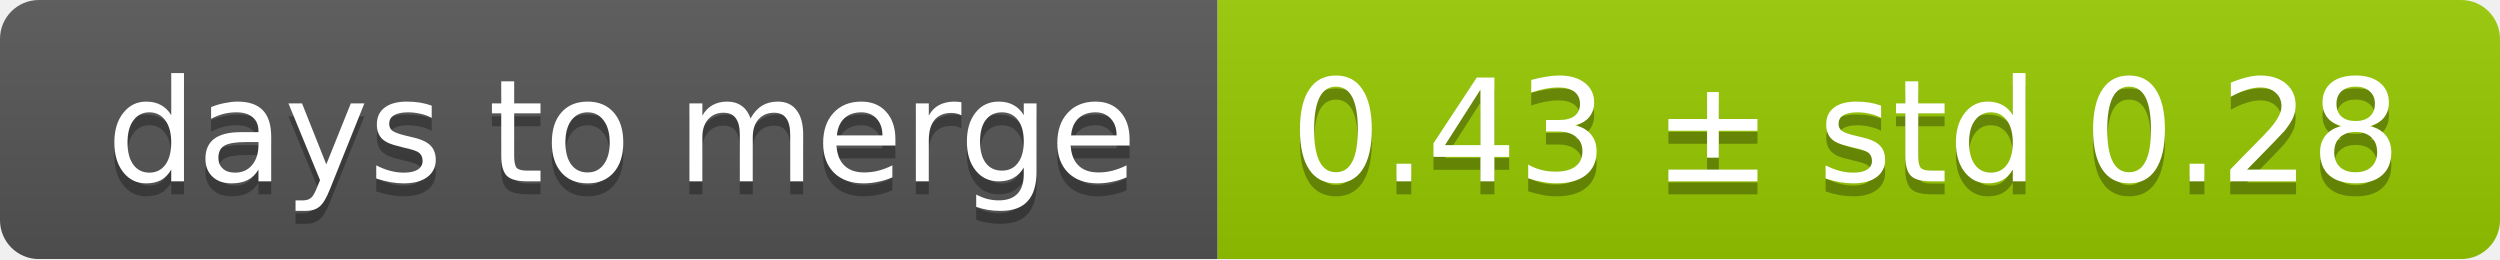
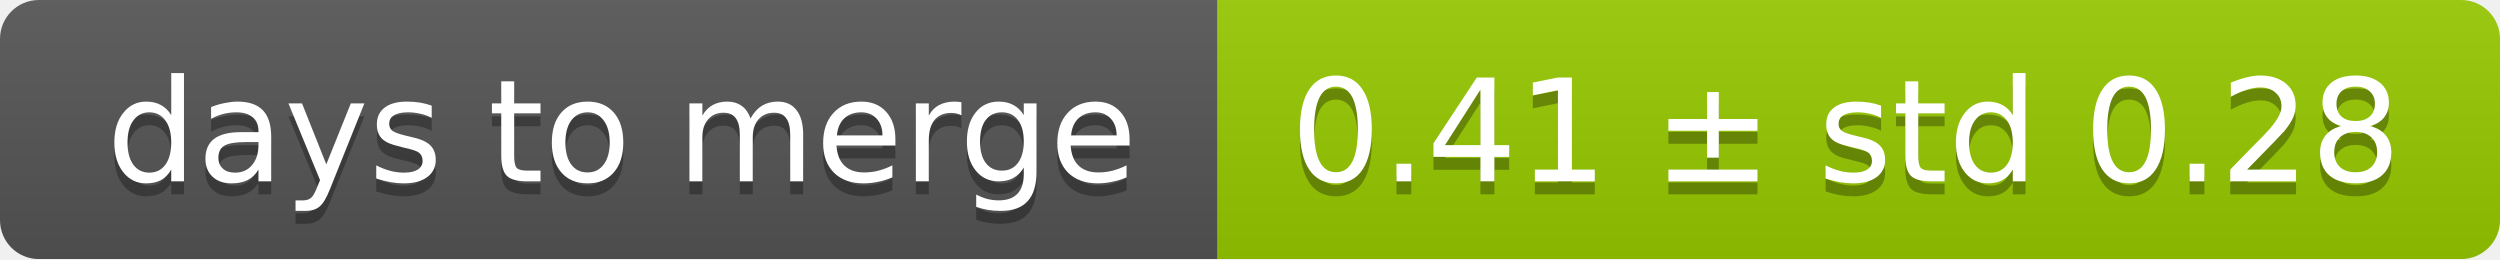
<svg xmlns="http://www.w3.org/2000/svg" width="193" height="20">
  <linearGradient id="smooth" x2="0" y2="100%">
    <stop offset="0" stop-color="#bbb" stop-opacity=".1" />
    <stop offset="1" stop-opacity=".1" />
  </linearGradient>
  <mask id="round">
    <rect width="193" height="20" rx="3" fill="#fff" />
  </mask>
  <g mask="url(#round)">
    <rect width="94" height="20" fill="#555" />
    <rect x="94" width="99" height="20" fill="#97ca00" />
    <rect width="193" height="20" fill="url(#smooth)" />
  </g>
  <g fill="#fff" text-anchor="middle" font-family="DejaVu Sans,Verdana,Geneva,sans-serif" font-size="11">
    <text x="48" y="15" fill="#010101" fill-opacity=".3">days to merge</text>
    <text x="48" y="14">days to merge</text>
-     <text x="142.5" y="15" fill="#010101" fill-opacity=".3">0.43 ± std 0.28</text>
-     <text x="142.5" y="14">0.43 ± std 0.28</text>
+     <text x="142.5" y="15" fill="#010101" fill-opacity=".3">0.41 ± std 0.28</text>
+     <text x="142.5" y="14">0.41 ± std 0.28</text>
  </g>
</svg>
